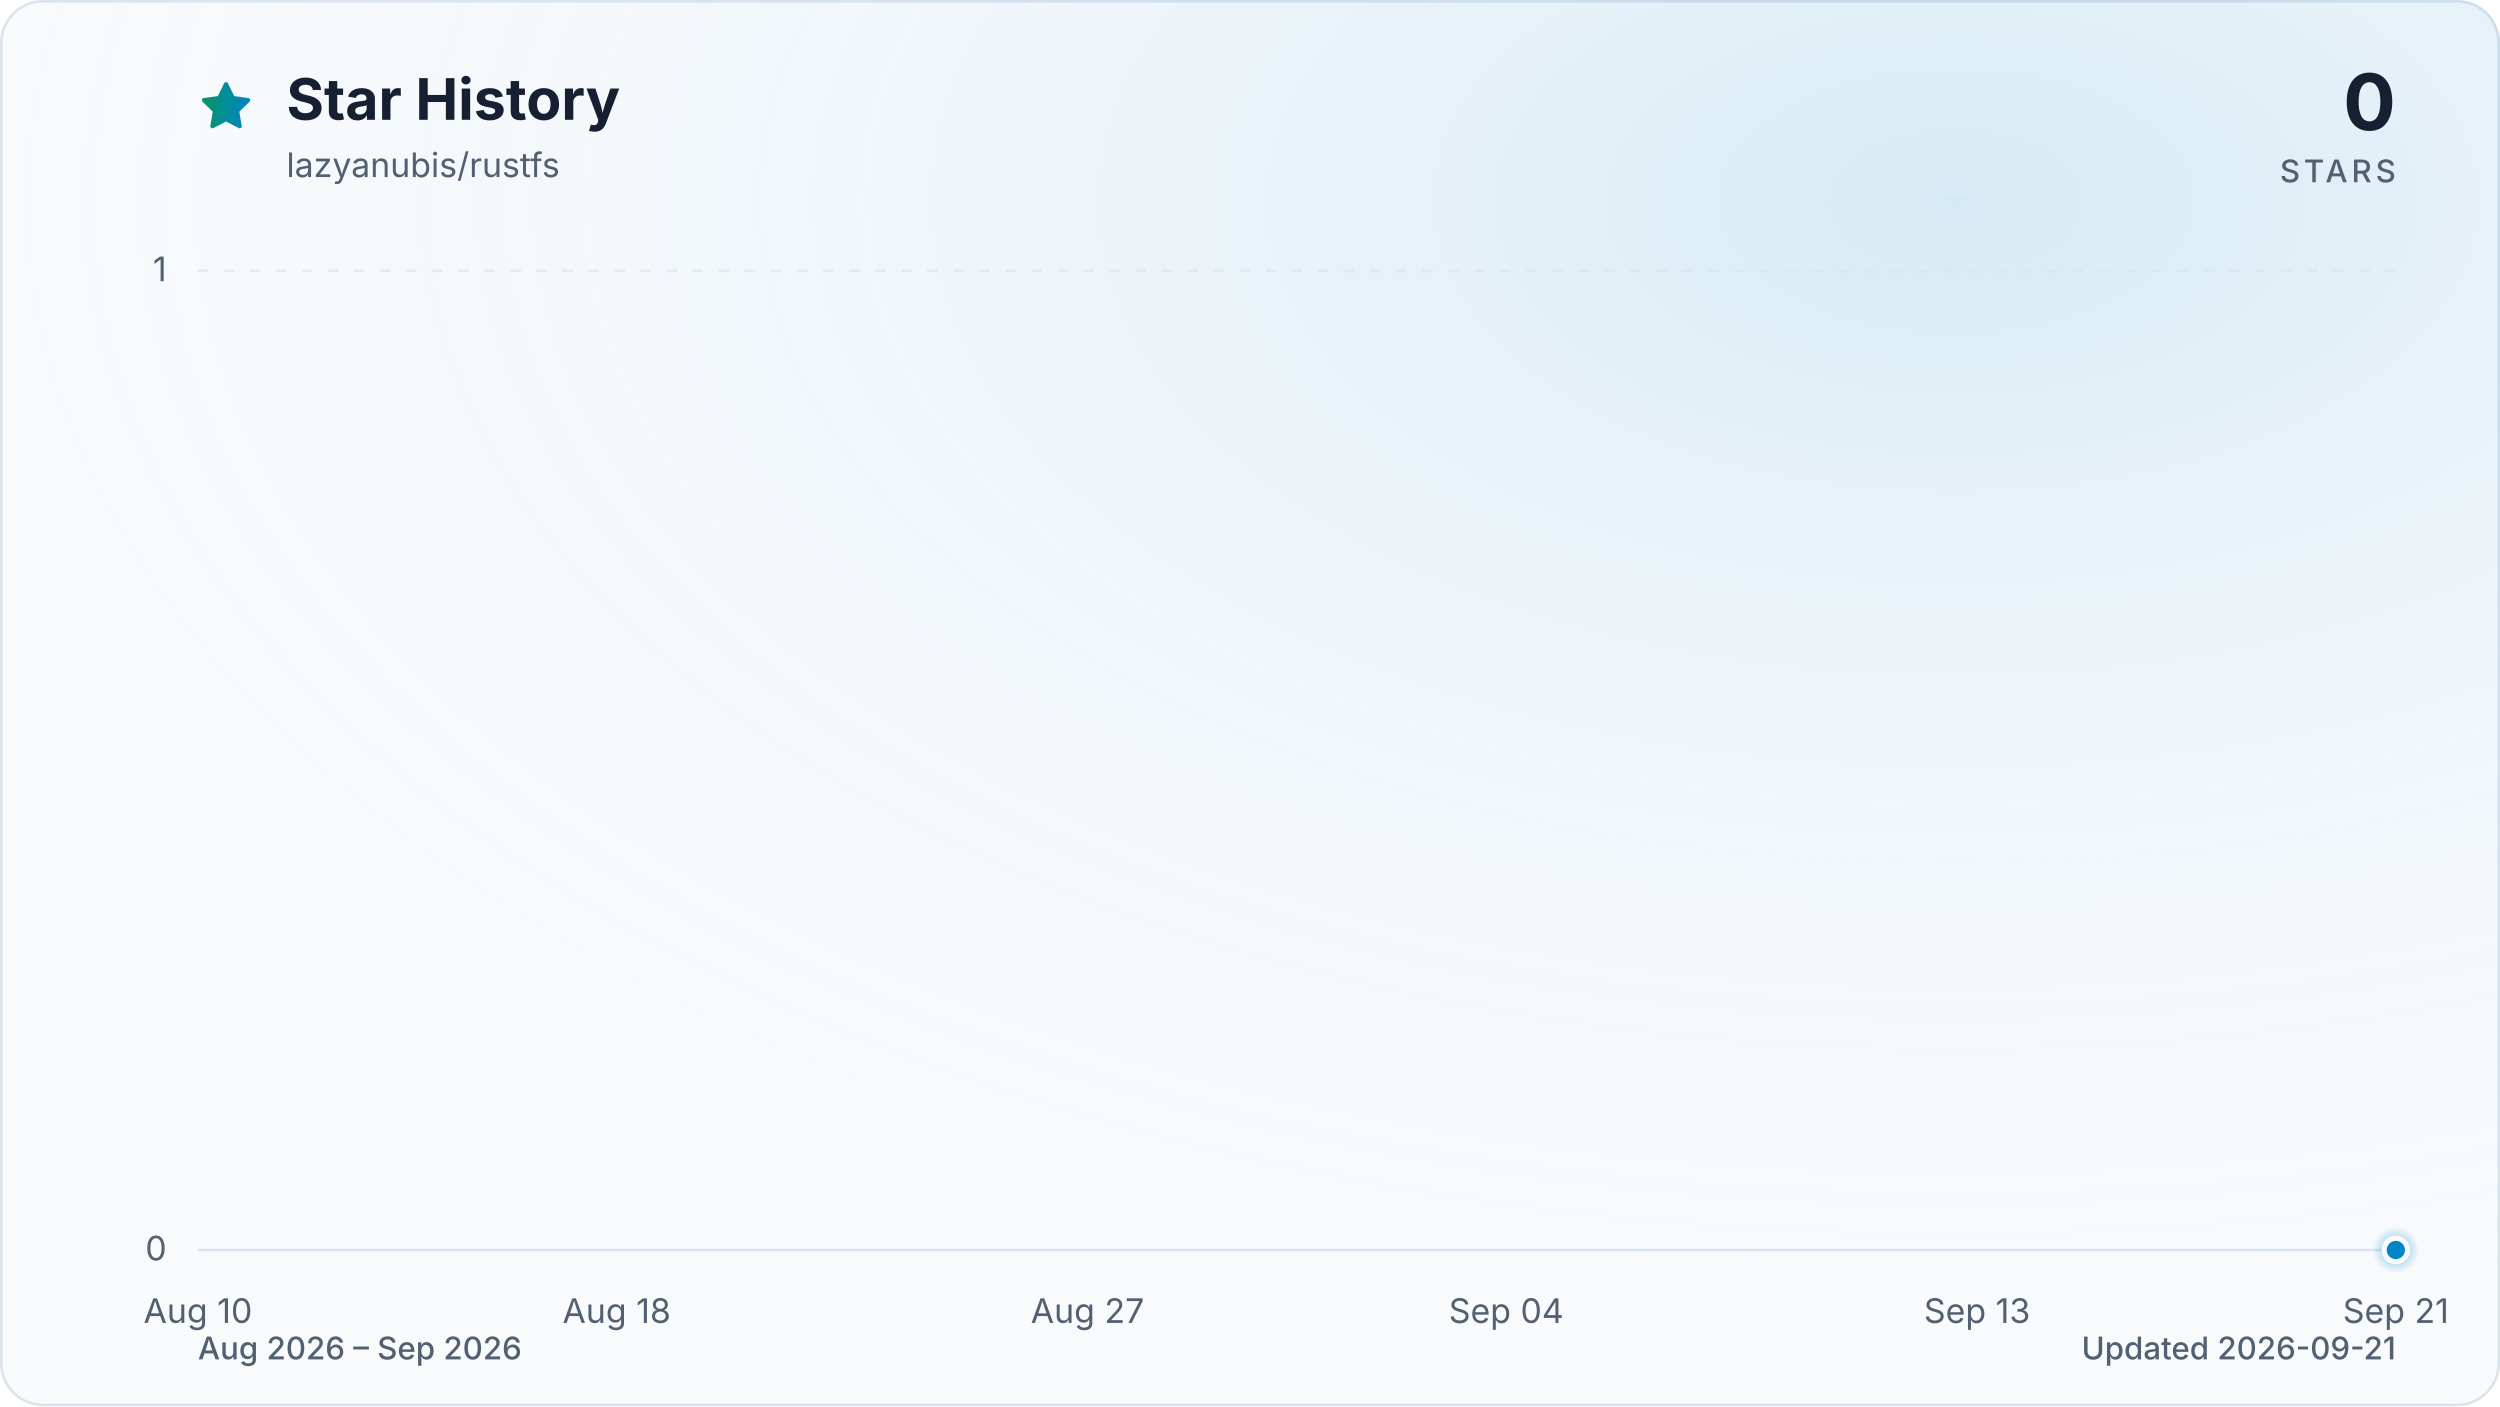
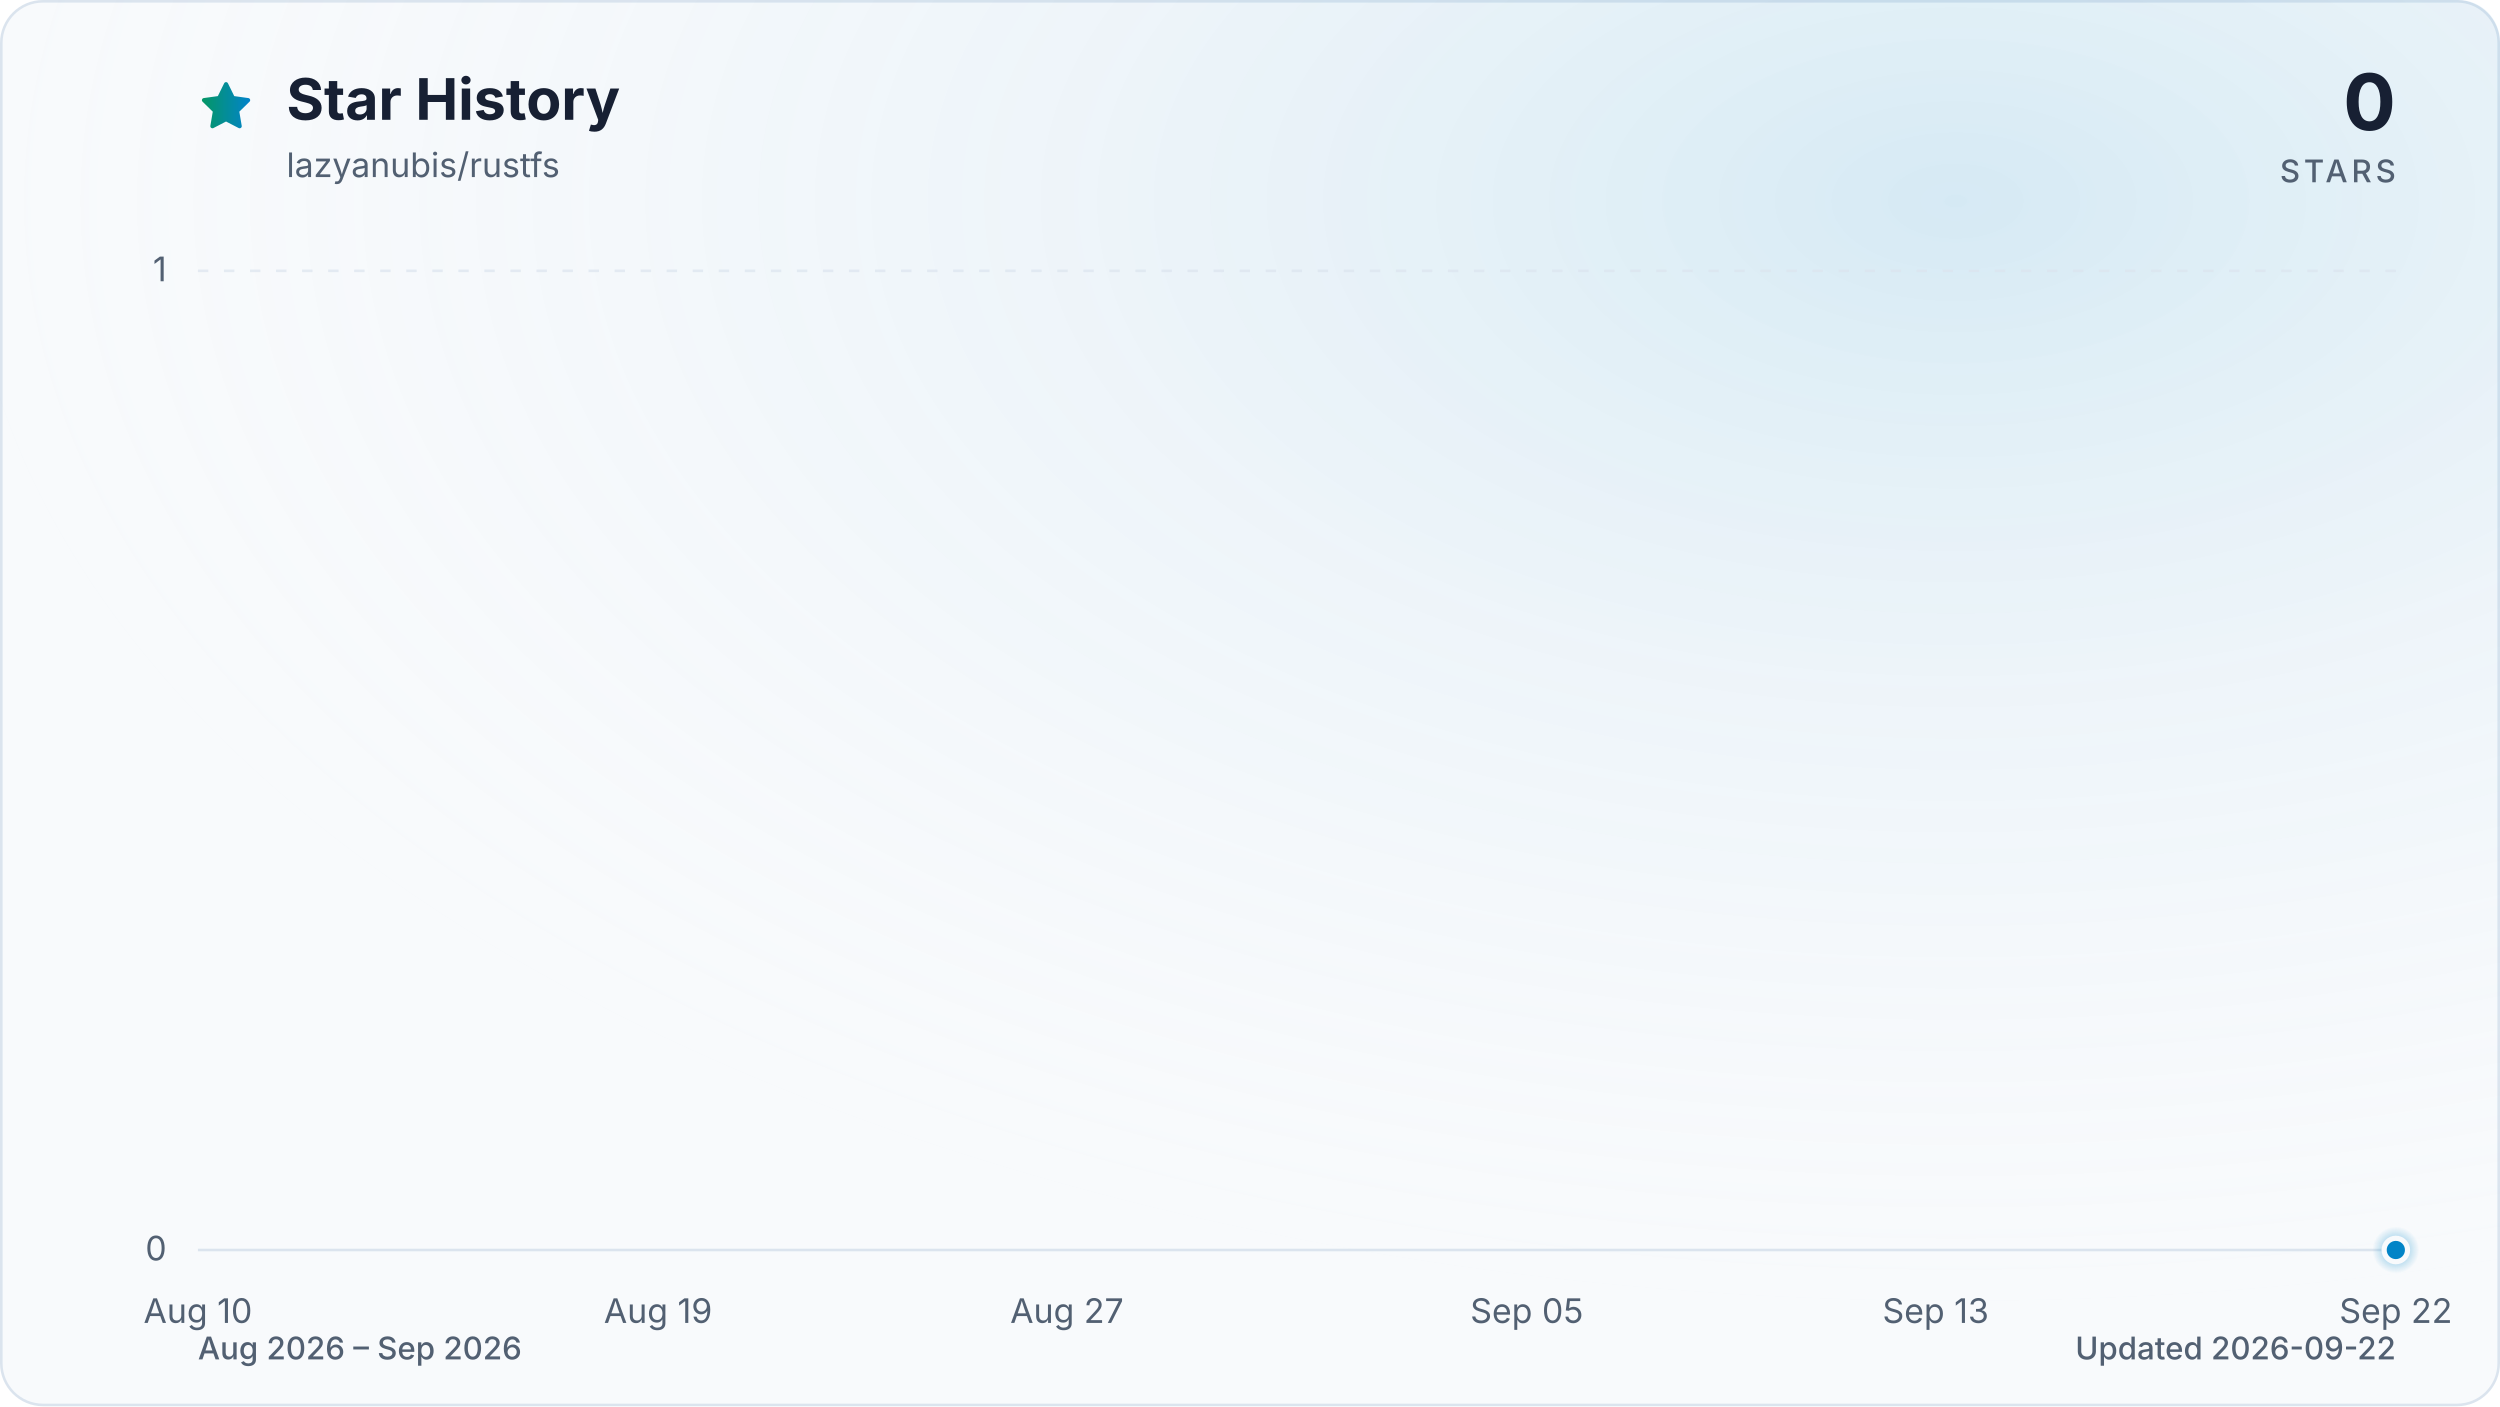
<svg xmlns="http://www.w3.org/2000/svg" viewBox="0 0 960 540" role="img" aria-labelledby="title description" data-style="gradient" data-variant="glow" data-animated="true">
  <defs>
    <linearGradient id="trend" x1="0" y1="0" x2="1" y2="0">
      <stop offset="0%" stop-color="#059669" />
      <stop offset="100%" stop-color="#0284c7" />
    </linearGradient>
    <linearGradient id="area" x1="0" y1="0" x2="0" y2="1">
      <stop offset="0%" stop-color="#059669" stop-opacity="0.30" />
      <stop offset="55%" stop-color="#0284c7" stop-opacity="0.10" />
      <stop offset="100%" stop-color="#0284c7" stop-opacity="0.01" />
    </linearGradient>
    <radialGradient id="marker-halo" cx="50%" cy="50%" r="50%">
      <stop offset="0%" stop-color="#0284c7" stop-opacity="0.55" />
      <stop offset="100%" stop-color="#0284c7" stop-opacity="0" />
    </radialGradient>
    <radialGradient id="surface-glow" cx="78%" cy="14%" r="80%">
      <stop offset="0%" stop-color="#0284c7" stop-opacity="0.14" />
      <stop offset="100%" stop-color="#f8fafc" stop-opacity="0" />
    </radialGradient>
    <filter id="trend-glow" x="-20%" y="-20%" width="140%" height="140%">
      <feGaussianBlur stdDeviation="7" />
    </filter>
  </defs>
  <style>
.trend-enter{transform-box:fill-box;transform-origin:center;animation:trend-enter 520ms cubic-bezier(0.16,1,0.3,1)}
.marker-enter{transform-box:fill-box;transform-origin:center;animation:marker-enter 320ms cubic-bezier(0.16,1,0.3,1) 200ms both}
.marker-pulse{transform-box:fill-box;transform-origin:center;animation:marker-pulse 2.6s ease-out infinite}
@keyframes trend-enter{from{opacity:.35;transform:translateY(10px)}to{opacity:1;transform:translateY(0)}}
@keyframes marker-enter{from{opacity:0;transform:scale(.4)}to{opacity:1;transform:scale(1)}}
@keyframes marker-pulse{0%{opacity:.5;transform:scale(.7)}70%,100%{opacity:0;transform:scale(2.1)}}
@media (prefers-reduced-motion:reduce){.trend-enter,.marker-enter,.marker-pulse{animation:none!important}}
@media (prefers-reduced-motion:reduce){.marker-pulse{opacity:0}}
</style>
  <rect x="0.5" y="0.5" width="959" height="539" fill="#f8fafc" stroke="#dbe4ee" stroke-width="1" rx="16" />
  <rect width="960" height="540" fill="url(#surface-glow)" rx="16" />
  <path d="M12 2.6l2.9 5.9 6.5.9-4.7 4.6 1.1 6.5-5.8-3-5.8 3 1.1-6.5-4.7-4.6 6.5-.9L12 2.6Z" transform="translate(76 30) scale(.9)" fill="url(#trend)" stroke="url(#trend)" stroke-width="1.8" stroke-linejoin="round" aria-hidden="true" />
  <text x="110" y="46" fill="#172033" font-family="ui-sans-serif, system-ui, -apple-system, BlinkMacSystemFont, 'Segoe UI', sans-serif" font-size="22" font-weight="700">Star History</text>
  <text x="110" y="68" fill="#526072" font-family="ui-sans-serif, system-ui, -apple-system, BlinkMacSystemFont, 'Segoe UI', sans-serif" font-size="13">lazyanubis/rustfs</text>
  <text x="920" y="50" fill="#172033" font-family="ui-sans-serif, system-ui, -apple-system, BlinkMacSystemFont, 'Segoe UI', sans-serif" font-size="30" font-weight="700" text-anchor="end">0</text>
  <text x="920" y="70" fill="#526072" font-family="ui-sans-serif, system-ui, -apple-system, BlinkMacSystemFont, 'Segoe UI', sans-serif" font-size="12" font-weight="500" letter-spacing="1.5" text-anchor="end">STARS</text>
  <line x1="76" y1="480.0" x2="920" y2="480.0" stroke="#dbe4ee" stroke-width="1" stroke-dasharray="0" opacity="1" />
  <text x="64" y="484.0" fill="#526072" font-family="ui-sans-serif, system-ui, -apple-system, BlinkMacSystemFont, 'Segoe UI', sans-serif" font-size="13" text-anchor="end">0</text>
  <line x1="76" y1="104.0" x2="920" y2="104.0" stroke="#dbe4ee" stroke-width="1" stroke-dasharray="4 6" opacity="0.7" />
  <text x="64" y="108.0" fill="#526072" font-family="ui-sans-serif, system-ui, -apple-system, BlinkMacSystemFont, 'Segoe UI', sans-serif" font-size="13" text-anchor="end">1</text>
  <text x="76.0" y="508" fill="#526072" font-family="ui-sans-serif, system-ui, -apple-system, BlinkMacSystemFont, 'Segoe UI', sans-serif" font-size="13" text-anchor="middle">Aug 10</text>
-   <text x="236.8" y="508" fill="#526072" font-family="ui-sans-serif, system-ui, -apple-system, BlinkMacSystemFont, 'Segoe UI', sans-serif" font-size="13" text-anchor="middle">Aug 18</text>
-   <text x="417.6" y="508" fill="#526072" font-family="ui-sans-serif, system-ui, -apple-system, BlinkMacSystemFont, 'Segoe UI', sans-serif" font-size="13" text-anchor="middle">Aug 27</text>
-   <text x="578.4" y="508" fill="#526072" font-family="ui-sans-serif, system-ui, -apple-system, BlinkMacSystemFont, 'Segoe UI', sans-serif" font-size="13" text-anchor="middle">Sep 04</text>
-   <text x="759.2" y="508" fill="#526072" font-family="ui-sans-serif, system-ui, -apple-system, BlinkMacSystemFont, 'Segoe UI', sans-serif" font-size="13" text-anchor="middle">Sep 13</text>
-   <text x="920.0" y="508" fill="#526072" font-family="ui-sans-serif, system-ui, -apple-system, BlinkMacSystemFont, 'Segoe UI', sans-serif" font-size="13" text-anchor="middle">Sep 21</text>
+   <text x="252.7" y="508" fill="#526072" font-family="ui-sans-serif, system-ui, -apple-system, BlinkMacSystemFont, 'Segoe UI', sans-serif" font-size="13" text-anchor="middle">Aug 19</text>
+   <text x="409.7" y="508" fill="#526072" font-family="ui-sans-serif, system-ui, -apple-system, BlinkMacSystemFont, 'Segoe UI', sans-serif" font-size="13" text-anchor="middle">Aug 27</text>
+   <text x="586.3" y="508" fill="#526072" font-family="ui-sans-serif, system-ui, -apple-system, BlinkMacSystemFont, 'Segoe UI', sans-serif" font-size="13" text-anchor="middle">Sep 05</text>
+   <text x="743.3" y="508" fill="#526072" font-family="ui-sans-serif, system-ui, -apple-system, BlinkMacSystemFont, 'Segoe UI', sans-serif" font-size="13" text-anchor="middle">Sep 13</text>
+   <text x="920.0" y="508" fill="#526072" font-family="ui-sans-serif, system-ui, -apple-system, BlinkMacSystemFont, 'Segoe UI', sans-serif" font-size="13" text-anchor="middle">Sep 22</text>
  <g class="trend-enter">
-     <path d="M 76.0 480.0 C 82.7 480.0, 89.4 480.0, 96.1 480.0 C 102.8 480.0, 109.5 480.0, 116.2 480.0 C 122.9 480.0, 129.6 480.0, 136.3 480.0 C 143.0 480.0, 149.7 480.0, 156.4 480.0 C 163.1 480.0, 169.8 480.0, 176.5 480.0 C 183.2 480.0, 189.9 480.0, 196.6 480.0 C 203.3 480.0, 210.0 480.0, 216.7 480.0 C 223.4 480.0, 230.1 480.0, 236.8 480.0 C 243.5 480.0, 250.2 480.0, 256.9 480.0 C 263.6 480.0, 270.3 480.0, 277.0 480.0 C 283.7 480.0, 290.3 480.0, 297.0 480.0 C 303.7 480.0, 310.4 480.0, 317.1 480.0 C 323.8 480.0, 330.5 480.0, 337.2 480.0 C 343.9 480.0, 350.6 480.0, 357.3 480.0 C 364.0 480.0, 370.7 480.0, 377.4 480.0 C 384.1 480.0, 390.8 480.0, 397.5 480.0 C 404.2 480.0, 410.9 480.0, 417.6 480.0 C 424.3 480.0, 431.0 480.0, 437.7 480.0 C 444.4 480.0, 451.1 480.0, 457.8 480.0 C 464.5 480.0, 471.2 480.0, 477.9 480.0 C 484.6 480.0, 491.3 480.0, 498.0 480.0 C 504.7 480.0, 511.4 480.0, 518.1 480.0 C 524.8 480.0, 531.5 480.0, 538.2 480.0 C 544.9 480.0, 551.6 480.0, 558.3 480.0 C 565.0 480.0, 571.7 480.0, 578.4 480.0 C 585.1 480.0, 591.8 480.0, 598.5 480.0 C 605.2 480.0, 611.9 480.0, 618.6 480.0 C 625.3 480.0, 632.0 480.0, 638.7 480.0 C 645.4 480.0, 652.1 480.0, 658.8 480.0 C 665.5 480.0, 672.2 480.0, 678.9 480.0 C 685.6 480.0, 692.3 480.0, 699.0 480.0 C 705.7 480.0, 712.3 480.0, 719.0 480.0 C 725.7 480.0, 732.4 480.0, 739.1 480.0 C 745.8 480.0, 752.5 480.0, 759.2 480.0 C 765.9 480.0, 772.6 480.0, 779.3 480.0 C 786.0 480.0, 792.7 480.0, 799.4 480.0 C 806.1 480.0, 812.8 480.0, 819.5 480.0 C 826.2 480.0, 832.9 480.0, 839.6 480.0 C 846.3 480.0, 853.0 480.0, 859.7 480.0 C 866.4 480.0, 873.1 480.0, 879.8 480.0 C 886.5 480.0, 893.2 480.0, 899.9 480.0 C 906.6 480.0, 913.3 480.0, 920.0 480.0 L 920.0 480.0 L 76.0 480.0 Z" fill="url(#area)" />
-     <path d="M 76.0 480.0 C 82.7 480.0, 89.4 480.0, 96.1 480.0 C 102.8 480.0, 109.5 480.0, 116.2 480.0 C 122.9 480.0, 129.6 480.0, 136.3 480.0 C 143.0 480.0, 149.7 480.0, 156.4 480.0 C 163.1 480.0, 169.8 480.0, 176.5 480.0 C 183.2 480.0, 189.9 480.0, 196.6 480.0 C 203.3 480.0, 210.0 480.0, 216.7 480.0 C 223.4 480.0, 230.1 480.0, 236.8 480.0 C 243.5 480.0, 250.2 480.0, 256.9 480.0 C 263.6 480.0, 270.3 480.0, 277.0 480.0 C 283.7 480.0, 290.3 480.0, 297.0 480.0 C 303.7 480.0, 310.4 480.0, 317.1 480.0 C 323.8 480.0, 330.5 480.0, 337.2 480.0 C 343.9 480.0, 350.6 480.0, 357.3 480.0 C 364.0 480.0, 370.7 480.0, 377.4 480.0 C 384.1 480.0, 390.8 480.0, 397.5 480.0 C 404.2 480.0, 410.9 480.0, 417.6 480.0 C 424.3 480.0, 431.0 480.0, 437.7 480.0 C 444.4 480.0, 451.1 480.0, 457.8 480.0 C 464.5 480.0, 471.2 480.0, 477.9 480.0 C 484.6 480.0, 491.3 480.0, 498.0 480.0 C 504.7 480.0, 511.4 480.0, 518.1 480.0 C 524.8 480.0, 531.5 480.0, 538.2 480.0 C 544.9 480.0, 551.6 480.0, 558.3 480.0 C 565.0 480.0, 571.7 480.0, 578.4 480.0 C 585.1 480.0, 591.8 480.0, 598.5 480.0 C 605.2 480.0, 611.9 480.0, 618.6 480.0 C 625.3 480.0, 632.0 480.0, 638.7 480.0 C 645.4 480.0, 652.1 480.0, 658.8 480.0 C 665.5 480.0, 672.2 480.0, 678.9 480.0 C 685.6 480.0, 692.3 480.0, 699.0 480.0 C 705.7 480.0, 712.3 480.0, 719.0 480.0 C 725.7 480.0, 732.4 480.0, 739.1 480.0 C 745.8 480.0, 752.5 480.0, 759.2 480.0 C 765.9 480.0, 772.6 480.0, 779.3 480.0 C 786.0 480.0, 792.7 480.0, 799.4 480.0 C 806.1 480.0, 812.8 480.0, 819.5 480.0 C 826.2 480.0, 832.9 480.0, 839.6 480.0 C 846.3 480.0, 853.0 480.0, 859.7 480.0 C 866.4 480.0, 873.1 480.0, 879.8 480.0 C 886.5 480.0, 893.2 480.0, 899.9 480.0 C 906.6 480.0, 913.3 480.0, 920.0 480.0" fill="none" stroke="url(#trend)" stroke-width="12" stroke-linecap="round" stroke-linejoin="round" opacity="0.16" filter="url(#trend-glow)" />
-     <path d="M 76.0 480.0 C 82.7 480.0, 89.4 480.0, 96.1 480.0 C 102.8 480.0, 109.5 480.0, 116.2 480.0 C 122.9 480.0, 129.6 480.0, 136.3 480.0 C 143.0 480.0, 149.7 480.0, 156.4 480.0 C 163.1 480.0, 169.8 480.0, 176.5 480.0 C 183.2 480.0, 189.9 480.0, 196.6 480.0 C 203.3 480.0, 210.0 480.0, 216.7 480.0 C 223.4 480.0, 230.1 480.0, 236.8 480.0 C 243.5 480.0, 250.2 480.0, 256.9 480.0 C 263.6 480.0, 270.3 480.0, 277.0 480.0 C 283.7 480.0, 290.3 480.0, 297.0 480.0 C 303.7 480.0, 310.4 480.0, 317.1 480.0 C 323.8 480.0, 330.5 480.0, 337.2 480.0 C 343.9 480.0, 350.6 480.0, 357.3 480.0 C 364.0 480.0, 370.7 480.0, 377.4 480.0 C 384.1 480.0, 390.8 480.0, 397.5 480.0 C 404.2 480.0, 410.9 480.0, 417.6 480.0 C 424.3 480.0, 431.0 480.0, 437.7 480.0 C 444.4 480.0, 451.1 480.0, 457.8 480.0 C 464.5 480.0, 471.2 480.0, 477.9 480.0 C 484.6 480.0, 491.3 480.0, 498.0 480.0 C 504.7 480.0, 511.4 480.0, 518.1 480.0 C 524.8 480.0, 531.5 480.0, 538.2 480.0 C 544.9 480.0, 551.6 480.0, 558.3 480.0 C 565.0 480.0, 571.7 480.0, 578.4 480.0 C 585.1 480.0, 591.8 480.0, 598.5 480.0 C 605.2 480.0, 611.9 480.0, 618.6 480.0 C 625.3 480.0, 632.0 480.0, 638.7 480.0 C 645.4 480.0, 652.1 480.0, 658.8 480.0 C 665.5 480.0, 672.2 480.0, 678.9 480.0 C 685.6 480.0, 692.3 480.0, 699.0 480.0 C 705.7 480.0, 712.3 480.0, 719.0 480.0 C 725.7 480.0, 732.4 480.0, 739.1 480.0 C 745.8 480.0, 752.5 480.0, 759.2 480.0 C 765.9 480.0, 772.6 480.0, 779.3 480.0 C 786.0 480.0, 792.7 480.0, 799.4 480.0 C 806.1 480.0, 812.8 480.0, 819.5 480.0 C 826.2 480.0, 832.9 480.0, 839.6 480.0 C 846.3 480.0, 853.0 480.0, 859.7 480.0 C 866.4 480.0, 873.1 480.0, 879.8 480.0 C 886.5 480.0, 893.2 480.0, 899.9 480.0 C 906.6 480.0, 913.3 480.0, 920.0 480.0" fill="none" stroke="url(#trend)" stroke-width="3" stroke-linecap="round" stroke-linejoin="round" />
+     <path d="M 76.0 480.0 C 82.5 480.0, 89.1 480.0, 95.6 480.0 C 102.2 480.0, 108.7 480.0, 115.3 480.0 C 121.8 480.0, 128.3 480.0, 134.9 480.0 C 141.4 480.0, 148.0 480.0, 154.5 480.0 C 161.1 480.0, 167.6 480.0, 174.1 480.0 C 180.7 480.0, 187.2 480.0, 193.8 480.0 C 200.3 480.0, 206.9 480.0, 213.4 480.0 C 219.9 480.0, 226.5 480.0, 233.0 480.0 C 239.6 480.0, 246.1 480.0, 252.7 480.0 C 259.2 480.0, 265.7 480.0, 272.3 480.0 C 278.8 480.0, 285.4 480.0, 291.9 480.0 C 298.4 480.0, 305.0 480.0, 311.5 480.0 C 318.1 480.0, 324.6 480.0, 331.2 480.0 C 337.7 480.0, 344.2 480.0, 350.8 480.0 C 357.3 480.0, 363.9 480.0, 370.4 480.0 C 377.0 480.0, 383.5 480.0, 390.0 480.0 C 396.6 480.0, 403.1 480.0, 409.7 480.0 C 416.2 480.0, 422.8 480.0, 429.3 480.0 C 435.8 480.0, 442.4 480.0, 448.9 480.0 C 455.5 480.0, 462.0 480.0, 468.6 480.0 C 475.1 480.0, 481.6 480.0, 488.2 480.0 C 494.7 480.0, 501.3 480.0, 507.8 480.0 C 514.4 480.0, 520.9 480.0, 527.4 480.0 C 534.0 480.0, 540.5 480.0, 547.1 480.0 C 553.6 480.0, 560.2 480.0, 566.7 480.0 C 573.2 480.0, 579.8 480.0, 586.3 480.0 C 592.9 480.0, 599.4 480.0, 606.0 480.0 C 612.5 480.0, 619.0 480.0, 625.6 480.0 C 632.1 480.0, 638.7 480.0, 645.2 480.0 C 651.8 480.0, 658.3 480.0, 664.8 480.0 C 671.4 480.0, 677.9 480.0, 684.5 480.0 C 691.0 480.0, 697.6 480.0, 704.1 480.0 C 710.6 480.0, 717.2 480.0, 723.7 480.0 C 730.3 480.0, 736.8 480.0, 743.3 480.0 C 749.9 480.0, 756.4 480.0, 763.0 480.0 C 769.5 480.0, 776.1 480.0, 782.6 480.0 C 789.1 480.0, 795.7 480.0, 802.2 480.0 C 808.8 480.0, 815.3 480.0, 821.9 480.0 C 828.4 480.0, 834.9 480.0, 841.5 480.0 C 848.0 480.0, 854.6 480.0, 861.1 480.0 C 867.7 480.0, 874.2 480.0, 880.7 480.0 C 887.3 480.0, 893.8 480.0, 900.4 480.0 C 906.9 480.0, 913.5 480.0, 920.0 480.0 L 920.0 480.0 L 76.0 480.0 Z" fill="url(#area)" />
+     <path d="M 76.0 480.0 C 82.5 480.0, 89.1 480.0, 95.6 480.0 C 102.2 480.0, 108.7 480.0, 115.3 480.0 C 121.8 480.0, 128.3 480.0, 134.9 480.0 C 141.4 480.0, 148.0 480.0, 154.5 480.0 C 161.1 480.0, 167.6 480.0, 174.1 480.0 C 180.7 480.0, 187.2 480.0, 193.8 480.0 C 200.3 480.0, 206.9 480.0, 213.4 480.0 C 219.9 480.0, 226.5 480.0, 233.0 480.0 C 239.6 480.0, 246.1 480.0, 252.7 480.0 C 259.2 480.0, 265.7 480.0, 272.3 480.0 C 278.8 480.0, 285.4 480.0, 291.9 480.0 C 298.4 480.0, 305.0 480.0, 311.5 480.0 C 318.1 480.0, 324.6 480.0, 331.2 480.0 C 337.7 480.0, 344.2 480.0, 350.8 480.0 C 357.3 480.0, 363.9 480.0, 370.4 480.0 C 377.0 480.0, 383.5 480.0, 390.0 480.0 C 396.6 480.0, 403.1 480.0, 409.7 480.0 C 416.2 480.0, 422.8 480.0, 429.3 480.0 C 435.8 480.0, 442.4 480.0, 448.9 480.0 C 455.5 480.0, 462.0 480.0, 468.6 480.0 C 475.1 480.0, 481.6 480.0, 488.2 480.0 C 494.7 480.0, 501.3 480.0, 507.8 480.0 C 514.4 480.0, 520.9 480.0, 527.4 480.0 C 534.0 480.0, 540.5 480.0, 547.1 480.0 C 553.6 480.0, 560.2 480.0, 566.7 480.0 C 573.2 480.0, 579.8 480.0, 586.3 480.0 C 592.9 480.0, 599.4 480.0, 606.0 480.0 C 612.5 480.0, 619.0 480.0, 625.6 480.0 C 632.1 480.0, 638.7 480.0, 645.2 480.0 C 651.8 480.0, 658.3 480.0, 664.8 480.0 C 671.4 480.0, 677.9 480.0, 684.5 480.0 C 691.0 480.0, 697.6 480.0, 704.1 480.0 C 710.6 480.0, 717.2 480.0, 723.7 480.0 C 730.3 480.0, 736.8 480.0, 743.3 480.0 C 749.9 480.0, 756.4 480.0, 763.0 480.0 C 769.5 480.0, 776.1 480.0, 782.6 480.0 C 789.1 480.0, 795.7 480.0, 802.2 480.0 C 808.8 480.0, 815.3 480.0, 821.9 480.0 C 828.4 480.0, 834.9 480.0, 841.5 480.0 C 848.0 480.0, 854.6 480.0, 861.1 480.0 C 867.7 480.0, 874.2 480.0, 880.7 480.0 C 887.3 480.0, 893.8 480.0, 900.4 480.0 C 906.9 480.0, 913.5 480.0, 920.0 480.0" fill="none" stroke="url(#trend)" stroke-width="12" stroke-linecap="round" stroke-linejoin="round" opacity="0.16" filter="url(#trend-glow)" />
+     <path d="M 76.0 480.0 C 82.5 480.0, 89.1 480.0, 95.6 480.0 C 102.2 480.0, 108.7 480.0, 115.3 480.0 C 121.8 480.0, 128.3 480.0, 134.9 480.0 C 141.4 480.0, 148.0 480.0, 154.5 480.0 C 161.1 480.0, 167.6 480.0, 174.1 480.0 C 180.7 480.0, 187.2 480.0, 193.8 480.0 C 200.3 480.0, 206.9 480.0, 213.4 480.0 C 219.9 480.0, 226.5 480.0, 233.0 480.0 C 239.6 480.0, 246.1 480.0, 252.7 480.0 C 259.2 480.0, 265.7 480.0, 272.3 480.0 C 278.8 480.0, 285.4 480.0, 291.9 480.0 C 298.4 480.0, 305.0 480.0, 311.5 480.0 C 318.1 480.0, 324.6 480.0, 331.2 480.0 C 337.7 480.0, 344.2 480.0, 350.8 480.0 C 357.3 480.0, 363.9 480.0, 370.4 480.0 C 377.0 480.0, 383.5 480.0, 390.0 480.0 C 396.6 480.0, 403.1 480.0, 409.7 480.0 C 416.2 480.0, 422.8 480.0, 429.3 480.0 C 435.8 480.0, 442.4 480.0, 448.9 480.0 C 455.5 480.0, 462.0 480.0, 468.6 480.0 C 475.1 480.0, 481.6 480.0, 488.2 480.0 C 494.7 480.0, 501.3 480.0, 507.8 480.0 C 514.4 480.0, 520.9 480.0, 527.4 480.0 C 534.0 480.0, 540.5 480.0, 547.1 480.0 C 553.6 480.0, 560.2 480.0, 566.7 480.0 C 573.2 480.0, 579.8 480.0, 586.3 480.0 C 592.9 480.0, 599.4 480.0, 606.0 480.0 C 612.5 480.0, 619.0 480.0, 625.6 480.0 C 632.1 480.0, 638.7 480.0, 645.2 480.0 C 651.8 480.0, 658.3 480.0, 664.8 480.0 C 671.4 480.0, 677.9 480.0, 684.5 480.0 C 691.0 480.0, 697.6 480.0, 704.1 480.0 C 710.6 480.0, 717.2 480.0, 723.7 480.0 C 730.3 480.0, 736.8 480.0, 743.3 480.0 C 749.9 480.0, 756.4 480.0, 763.0 480.0 C 769.5 480.0, 776.1 480.0, 782.6 480.0 C 789.1 480.0, 795.7 480.0, 802.2 480.0 C 808.8 480.0, 815.3 480.0, 821.9 480.0 C 828.4 480.0, 834.9 480.0, 841.5 480.0 C 848.0 480.0, 854.6 480.0, 861.1 480.0 C 867.7 480.0, 874.2 480.0, 880.7 480.0 C 887.3 480.0, 893.8 480.0, 900.4 480.0 C 906.9 480.0, 913.5 480.0, 920.0 480.0" fill="none" stroke="url(#trend)" stroke-width="3" stroke-linecap="round" stroke-linejoin="round" />
  </g>
  <g class="marker-enter">
    <circle class="marker-pulse" cx="920.0" cy="480.0" r="9" fill="url(#marker-halo)" />
    <circle cx="920.0" cy="480.0" r="4.5" fill="#0284c7" stroke="#f8fafc" stroke-width="2" />
  </g>
  <text x="76" y="522" fill="#526072" font-family="ui-sans-serif, system-ui, -apple-system, BlinkMacSystemFont, 'Segoe UI', sans-serif" font-size="12" font-weight="500">Aug 2026 – Sep 2026</text>
-   <text x="920" y="522" fill="#526072" font-family="ui-sans-serif, system-ui, -apple-system, BlinkMacSystemFont, 'Segoe UI', sans-serif" font-size="12" font-weight="500" text-anchor="end">Updated 2026-09-21</text>
+   <text x="920" y="522" fill="#526072" font-family="ui-sans-serif, system-ui, -apple-system, BlinkMacSystemFont, 'Segoe UI', sans-serif" font-size="12" font-weight="500" text-anchor="end">Updated 2026-09-22</text>
</svg>
